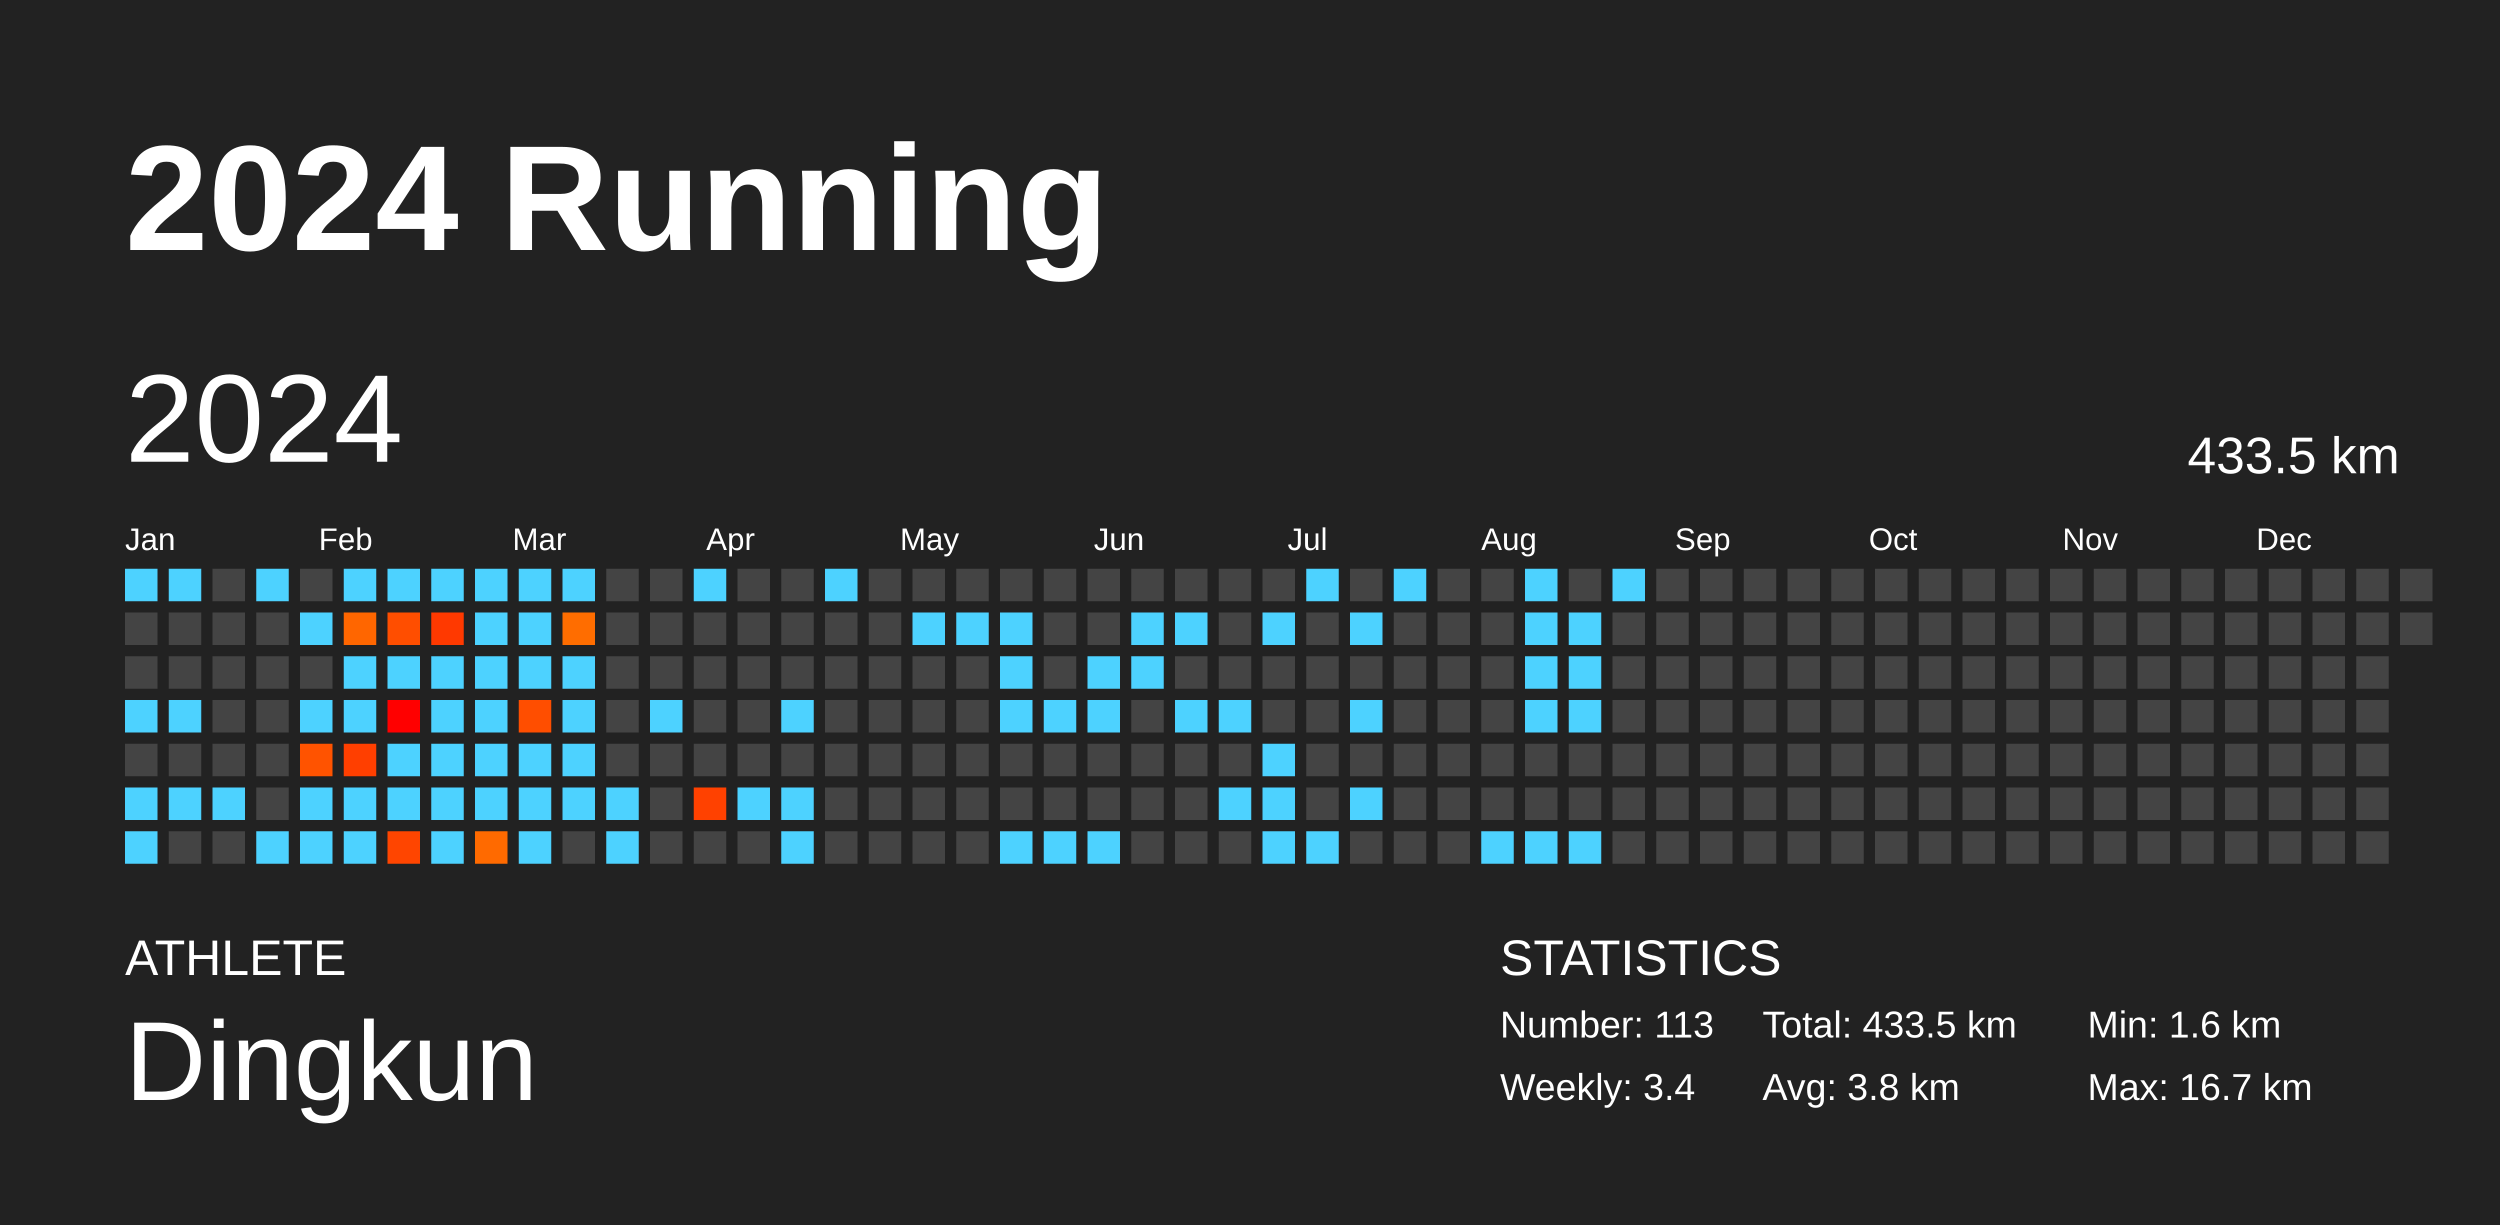
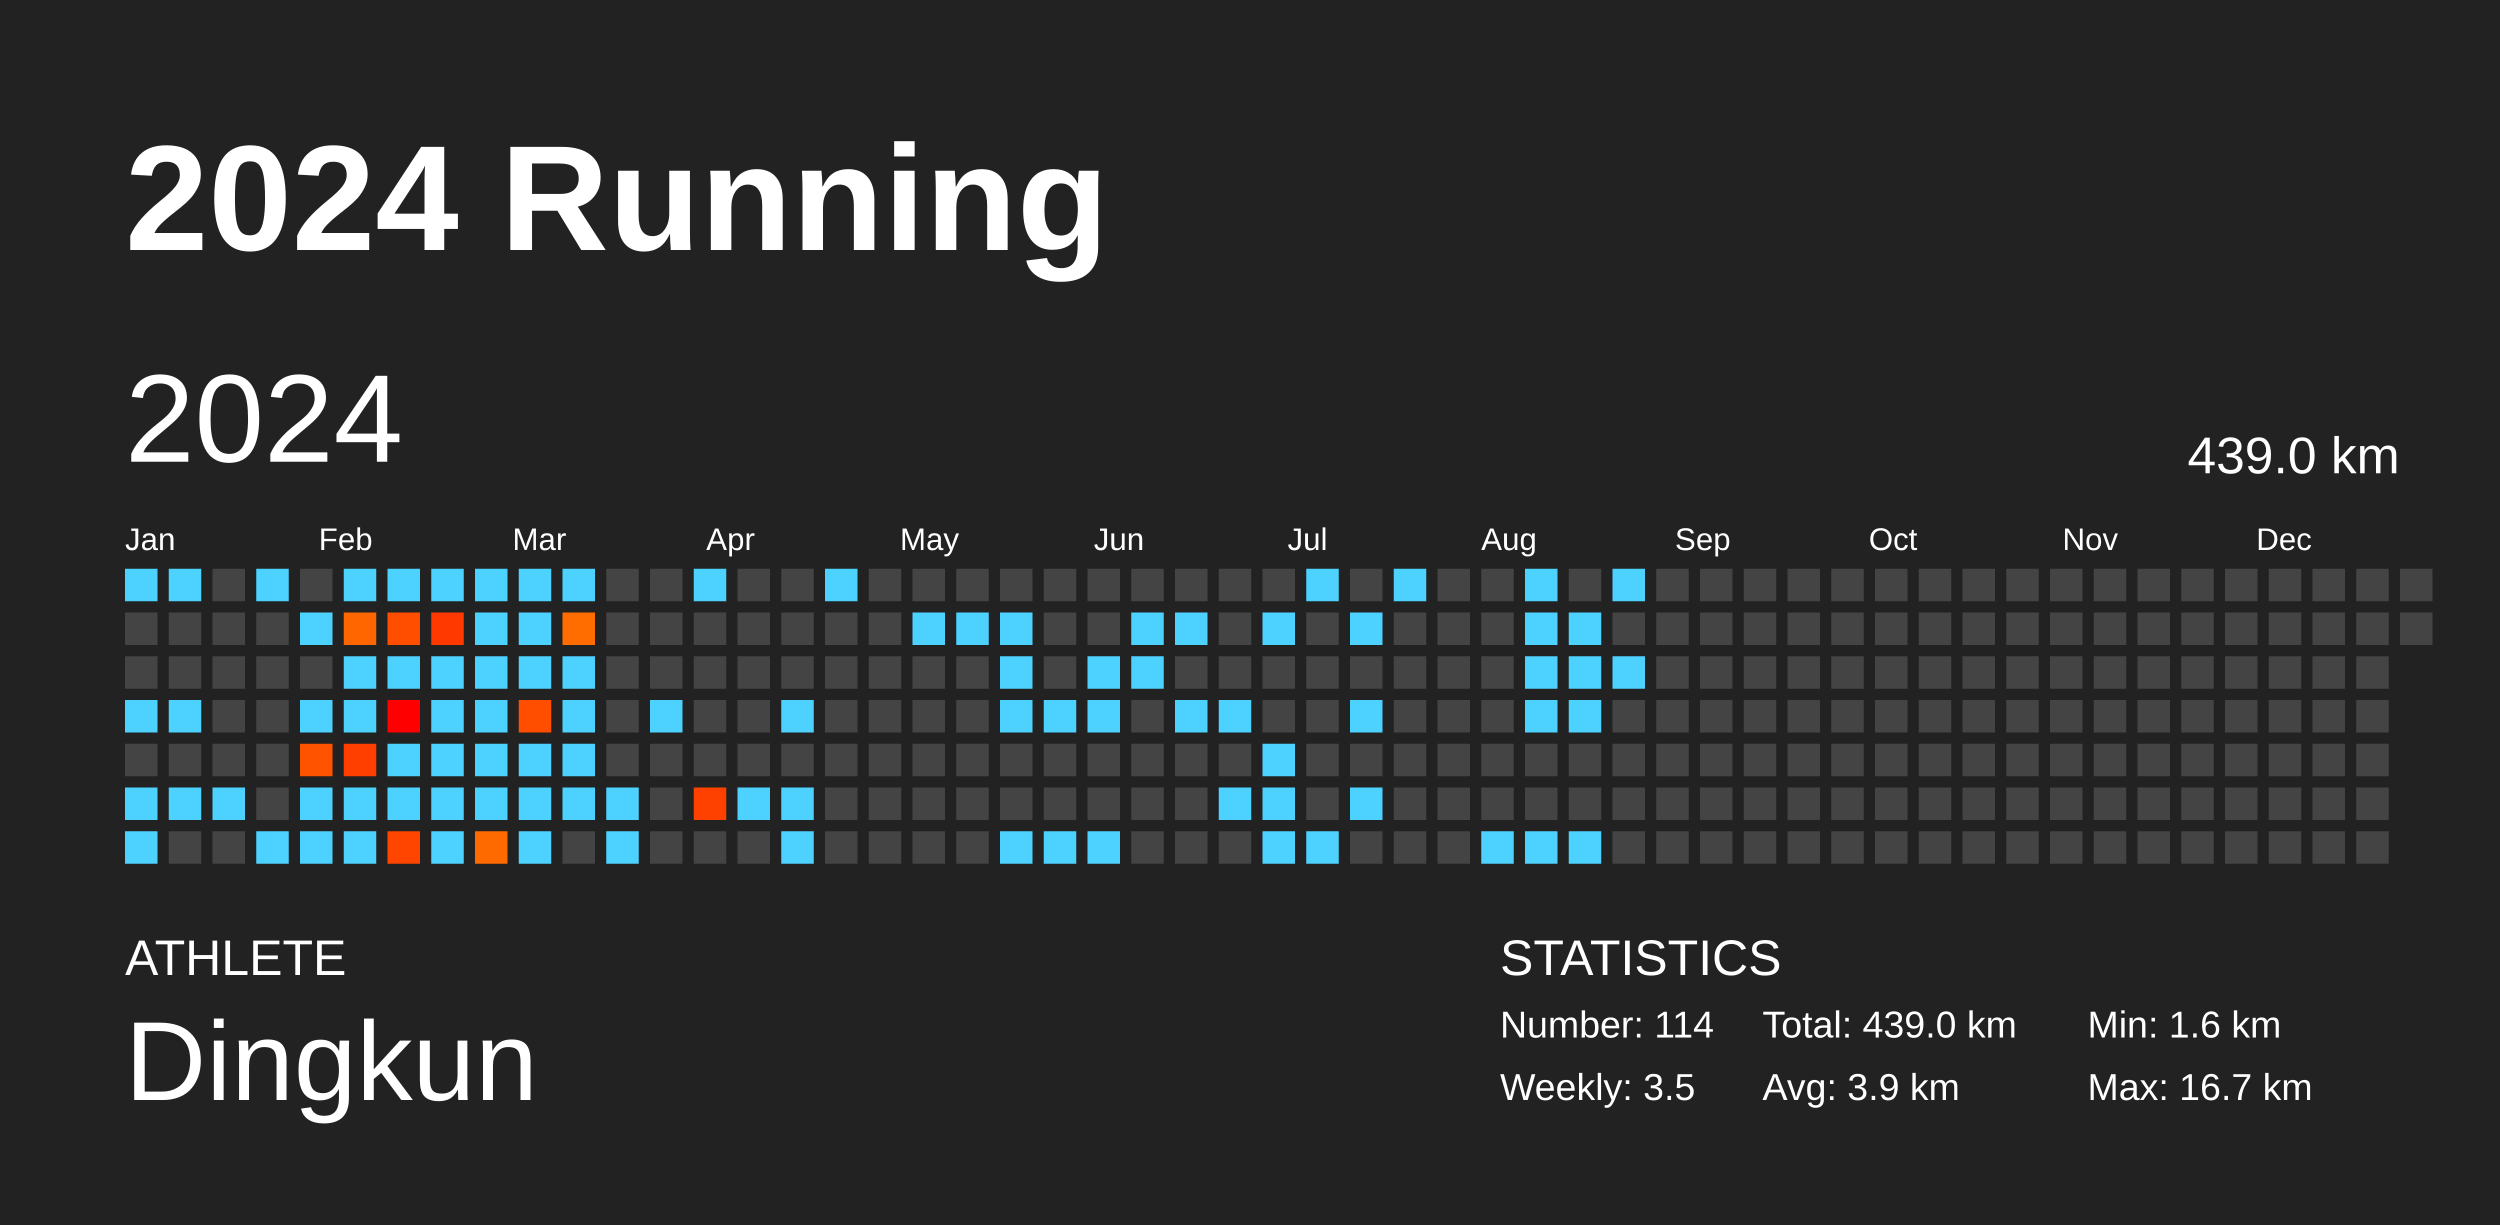
<svg xmlns="http://www.w3.org/2000/svg" baseProfile="full" height="98mm" version="1.1" viewBox="0,0,200,98" width="200mm">
  <defs />
  <rect fill="#222222" height="98" width="200" x="0" y="0" />
  <text fill="#FFFFFF" style="font-size:12px; font-family:Arial; font-weight:bold;" x="10" y="20">2024 Running</text>
  <text fill="#FFFFFF" style="font-size:4px; font-family:Arial" x="10" y="78">ATHLETE</text>
  <text fill="#FFFFFF" style="font-size:9px; font-family:Arial" x="10" y="88">Dingkun</text>
  <text fill="#FFFFFF" style="font-size:4px; font-family:Arial" x="120" y="78">STATISTICS</text>
-   <text fill="#FFFFFF" style="font-size:3px; font-family:Arial" x="120" y="83">Number: 113</text>
-   <text fill="#FFFFFF" style="font-size:3px; font-family:Arial" x="120" y="88">Weekly: 3.4</text>
-   <text fill="#FFFFFF" style="font-size:3px; font-family:Arial" x="141" y="83">Total: 433.5 km</text>
-   <text fill="#FFFFFF" style="font-size:3px; font-family:Arial" x="141" y="88">Avg: 3.8 km</text>
+   <text fill="#FFFFFF" style="font-size:3px; font-family:Arial" x="120" y="83">Number: 114</text>
+   <text fill="#FFFFFF" style="font-size:3px; font-family:Arial" x="120" y="88">Weekly: 3.5</text>
+   <text fill="#FFFFFF" style="font-size:3px; font-family:Arial" x="141" y="83">Total: 439.0 km</text>
+   <text fill="#FFFFFF" style="font-size:3px; font-family:Arial" x="141" y="88">Avg: 3.9 km</text>
  <text fill="#FFFFFF" style="font-size:3px; font-family:Arial" x="167" y="83">Min: 1.6 km</text>
  <text fill="#FFFFFF" style="font-size:3px; font-family:Arial" x="167" y="88">Max: 16.7 km</text>
  <text dominant-baseline="hanging" fill="#FFFFFF" style="font-size:10.0px; font-family:Arial;" x="10" y="30">2024</text>
-   <text dominant-baseline="hanging" fill="#FFFFFF" style="font-size:4.125px; font-family:Arial;" x="175" y="35">433.5 km</text>
+   <text dominant-baseline="hanging" fill="#FFFFFF" style="font-size:4.125px; font-family:Arial;" x="175" y="35">439.0 km</text>
  <text fill="#FFFFFF" style="font-size:2.5px; font-family:Arial" x="10.0" y="44">Jan</text>
  <text fill="#FFFFFF" style="font-size:2.5px; font-family:Arial" x="25.5" y="44">Feb</text>
  <text fill="#FFFFFF" style="font-size:2.5px; font-family:Arial" x="41.0" y="44">Mar</text>
  <text fill="#FFFFFF" style="font-size:2.5px; font-family:Arial" x="56.5" y="44">Apr</text>
  <text fill="#FFFFFF" style="font-size:2.5px; font-family:Arial" x="72.0" y="44">May</text>
  <text fill="#FFFFFF" style="font-size:2.5px; font-family:Arial" x="87.5" y="44">Jun</text>
  <text fill="#FFFFFF" style="font-size:2.5px; font-family:Arial" x="103.0" y="44">Jul</text>
  <text fill="#FFFFFF" style="font-size:2.5px; font-family:Arial" x="118.5" y="44">Aug</text>
  <text fill="#FFFFFF" style="font-size:2.5px; font-family:Arial" x="134.0" y="44">Sep</text>
  <text fill="#FFFFFF" style="font-size:2.5px; font-family:Arial" x="149.5" y="44">Oct</text>
  <text fill="#FFFFFF" style="font-size:2.5px; font-family:Arial" x="165.0" y="44">Nov</text>
  <text fill="#FFFFFF" style="font-size:2.5px; font-family:Arial" x="180.5" y="44">Dec</text>
  <rect fill="#4dd2ff" height="2.6" width="2.6" x="10.0" y="45.5" />
  <rect fill="#444444" height="2.6" width="2.6" x="10.0" y="49.0" />
  <rect fill="#444444" height="2.6" width="2.6" x="10.0" y="52.5" />
  <rect fill="#4dd2ff" height="2.6" width="2.6" x="10.0" y="56.0" />
  <rect fill="#444444" height="2.6" width="2.6" x="10.0" y="59.5" />
  <rect fill="#4dd2ff" height="2.6" width="2.6" x="10.0" y="63.0" />
  <rect fill="#4dd2ff" height="2.6" width="2.6" x="10.0" y="66.5" />
  <rect fill="#4dd2ff" height="2.6" width="2.6" x="13.5" y="45.5" />
  <rect fill="#444444" height="2.6" width="2.6" x="13.5" y="49.0" />
  <rect fill="#444444" height="2.6" width="2.6" x="13.5" y="52.5" />
  <rect fill="#4dd2ff" height="2.6" width="2.6" x="13.5" y="56.0" />
  <rect fill="#444444" height="2.6" width="2.6" x="13.5" y="59.5" />
  <rect fill="#4dd2ff" height="2.6" width="2.6" x="13.5" y="63.0" />
  <rect fill="#444444" height="2.6" width="2.6" x="13.5" y="66.5" />
  <rect fill="#444444" height="2.6" width="2.6" x="17.0" y="45.5" />
  <rect fill="#444444" height="2.6" width="2.6" x="17.0" y="49.0" />
  <rect fill="#444444" height="2.6" width="2.6" x="17.0" y="52.5" />
  <rect fill="#444444" height="2.6" width="2.6" x="17.0" y="56.0" />
  <rect fill="#444444" height="2.6" width="2.6" x="17.0" y="59.5" />
  <rect fill="#4dd2ff" height="2.6" width="2.6" x="17.0" y="63.0" />
  <rect fill="#444444" height="2.6" width="2.6" x="17.0" y="66.5" />
  <rect fill="#4dd2ff" height="2.6" width="2.6" x="20.5" y="45.5" />
  <rect fill="#444444" height="2.6" width="2.6" x="20.5" y="49.0" />
  <rect fill="#444444" height="2.6" width="2.6" x="20.5" y="52.5" />
  <rect fill="#444444" height="2.6" width="2.6" x="20.5" y="56.0" />
  <rect fill="#444444" height="2.6" width="2.6" x="20.5" y="59.5" />
  <rect fill="#444444" height="2.6" width="2.6" x="20.5" y="63.0" />
  <rect fill="#4dd2ff" height="2.6" width="2.6" x="20.5" y="66.5" />
  <rect fill="#444444" height="2.6" width="2.6" x="24.0" y="45.5" />
  <rect fill="#4dd2ff" height="2.6" width="2.6" x="24.0" y="49.0" />
  <rect fill="#444444" height="2.6" width="2.6" x="24.0" y="52.5" />
  <rect fill="#4dd2ff" height="2.6" width="2.6" x="24.0" y="56.0" />
  <rect fill="#ff5300" height="2.6" width="2.6" x="24.0" y="59.5" />
  <rect fill="#4dd2ff" height="2.6" width="2.6" x="24.0" y="63.0" />
  <rect fill="#4dd2ff" height="2.6" width="2.6" x="24.0" y="66.5" />
  <rect fill="#4dd2ff" height="2.6" width="2.6" x="27.5" y="45.5" />
  <rect fill="#ff6600" height="2.6" width="2.6" x="27.5" y="49.0" />
  <rect fill="#4dd2ff" height="2.6" width="2.6" x="27.5" y="52.5" />
  <rect fill="#4dd2ff" height="2.6" width="2.6" x="27.5" y="56.0" />
  <rect fill="#ff3f00" height="2.6" width="2.6" x="27.5" y="59.5" />
  <rect fill="#4dd2ff" height="2.6" width="2.6" x="27.5" y="63.0" />
  <rect fill="#4dd2ff" height="2.6" width="2.6" x="27.5" y="66.5" />
  <rect fill="#4dd2ff" height="2.6" width="2.6" x="31.0" y="45.5" />
  <rect fill="#ff4e00" height="2.6" width="2.6" x="31.0" y="49.0" />
  <rect fill="#4dd2ff" height="2.6" width="2.6" x="31.0" y="52.5" />
  <rect fill="#ff0000" height="2.6" width="2.6" x="31.0" y="56.0" />
  <rect fill="#4dd2ff" height="2.6" width="2.6" x="31.0" y="59.5" />
  <rect fill="#4dd2ff" height="2.6" width="2.6" x="31.0" y="63.0" />
  <rect fill="#ff4500" height="2.6" width="2.6" x="31.0" y="66.5" />
  <rect fill="#4dd2ff" height="2.6" width="2.6" x="34.5" y="45.5" />
  <rect fill="#ff3900" height="2.6" width="2.6" x="34.5" y="49.0" />
  <rect fill="#4dd2ff" height="2.6" width="2.6" x="34.5" y="52.5" />
  <rect fill="#4dd2ff" height="2.6" width="2.6" x="34.5" y="56.0" />
  <rect fill="#4dd2ff" height="2.6" width="2.6" x="34.5" y="59.5" />
  <rect fill="#4dd2ff" height="2.6" width="2.6" x="34.5" y="63.0" />
  <rect fill="#4dd2ff" height="2.6" width="2.6" x="34.5" y="66.5" />
  <rect fill="#4dd2ff" height="2.6" width="2.6" x="38.0" y="45.5" />
  <rect fill="#4dd2ff" height="2.6" width="2.6" x="38.0" y="49.0" />
  <rect fill="#4dd2ff" height="2.6" width="2.6" x="38.0" y="52.5" />
  <rect fill="#4dd2ff" height="2.6" width="2.6" x="38.0" y="56.0" />
  <rect fill="#4dd2ff" height="2.6" width="2.6" x="38.0" y="59.5" />
  <rect fill="#4dd2ff" height="2.6" width="2.6" x="38.0" y="63.0" />
  <rect fill="#ff6a00" height="2.6" width="2.6" x="38.0" y="66.5" />
  <rect fill="#4dd2ff" height="2.6" width="2.6" x="41.5" y="45.5" />
  <rect fill="#4dd2ff" height="2.6" width="2.6" x="41.5" y="49.0" />
  <rect fill="#4dd2ff" height="2.6" width="2.6" x="41.5" y="52.5" />
  <rect fill="#ff4e00" height="2.6" width="2.6" x="41.5" y="56.0" />
  <rect fill="#4dd2ff" height="2.6" width="2.6" x="41.5" y="59.5" />
  <rect fill="#4dd2ff" height="2.6" width="2.6" x="41.5" y="63.0" />
  <rect fill="#4dd2ff" height="2.6" width="2.6" x="41.5" y="66.5" />
  <rect fill="#4dd2ff" height="2.6" width="2.6" x="45.0" y="45.5" />
  <rect fill="#ff6d00" height="2.6" width="2.6" x="45.0" y="49.0" />
  <rect fill="#4dd2ff" height="2.6" width="2.6" x="45.0" y="52.5" />
  <rect fill="#4dd2ff" height="2.6" width="2.6" x="45.0" y="56.0" />
  <rect fill="#4dd2ff" height="2.6" width="2.6" x="45.0" y="59.5" />
  <rect fill="#4dd2ff" height="2.6" width="2.6" x="45.0" y="63.0" />
  <rect fill="#444444" height="2.6" width="2.6" x="45.0" y="66.5" />
  <rect fill="#444444" height="2.6" width="2.6" x="48.5" y="45.5" />
  <rect fill="#444444" height="2.6" width="2.6" x="48.5" y="49.0" />
  <rect fill="#444444" height="2.6" width="2.6" x="48.5" y="52.5" />
  <rect fill="#444444" height="2.6" width="2.6" x="48.5" y="56.0" />
  <rect fill="#444444" height="2.6" width="2.6" x="48.5" y="59.5" />
  <rect fill="#4dd2ff" height="2.6" width="2.6" x="48.5" y="63.0" />
  <rect fill="#4dd2ff" height="2.6" width="2.6" x="48.5" y="66.5" />
  <rect fill="#444444" height="2.6" width="2.6" x="52.0" y="45.5" />
  <rect fill="#444444" height="2.6" width="2.6" x="52.0" y="49.0" />
  <rect fill="#444444" height="2.6" width="2.6" x="52.0" y="52.5" />
  <rect fill="#4dd2ff" height="2.6" width="2.6" x="52.0" y="56.0" />
  <rect fill="#444444" height="2.6" width="2.6" x="52.0" y="59.5" />
  <rect fill="#444444" height="2.6" width="2.6" x="52.0" y="63.0" />
  <rect fill="#444444" height="2.6" width="2.6" x="52.0" y="66.5" />
  <rect fill="#4dd2ff" height="2.6" width="2.6" x="55.5" y="45.5" />
  <rect fill="#444444" height="2.6" width="2.6" x="55.5" y="49.0" />
  <rect fill="#444444" height="2.6" width="2.6" x="55.5" y="52.5" />
  <rect fill="#444444" height="2.6" width="2.6" x="55.5" y="56.0" />
  <rect fill="#444444" height="2.6" width="2.6" x="55.5" y="59.5" />
  <rect fill="#ff4100" height="2.6" width="2.6" x="55.5" y="63.0" />
  <rect fill="#444444" height="2.6" width="2.6" x="55.5" y="66.5" />
  <rect fill="#444444" height="2.6" width="2.6" x="59.0" y="45.5" />
  <rect fill="#444444" height="2.6" width="2.6" x="59.0" y="49.0" />
  <rect fill="#444444" height="2.6" width="2.6" x="59.0" y="52.5" />
  <rect fill="#444444" height="2.6" width="2.6" x="59.0" y="56.0" />
  <rect fill="#444444" height="2.6" width="2.6" x="59.0" y="59.5" />
  <rect fill="#4dd2ff" height="2.6" width="2.6" x="59.0" y="63.0" />
  <rect fill="#444444" height="2.6" width="2.6" x="59.0" y="66.5" />
  <rect fill="#444444" height="2.6" width="2.6" x="62.5" y="45.5" />
  <rect fill="#444444" height="2.6" width="2.6" x="62.5" y="49.0" />
  <rect fill="#444444" height="2.6" width="2.6" x="62.5" y="52.5" />
  <rect fill="#4dd2ff" height="2.6" width="2.6" x="62.5" y="56.0" />
  <rect fill="#444444" height="2.6" width="2.6" x="62.5" y="59.5" />
  <rect fill="#4dd2ff" height="2.6" width="2.6" x="62.5" y="63.0" />
  <rect fill="#4dd2ff" height="2.6" width="2.6" x="62.5" y="66.5" />
  <rect fill="#4dd2ff" height="2.6" width="2.6" x="66.0" y="45.5" />
  <rect fill="#444444" height="2.6" width="2.6" x="66.0" y="49.0" />
  <rect fill="#444444" height="2.6" width="2.6" x="66.0" y="52.5" />
  <rect fill="#444444" height="2.6" width="2.6" x="66.0" y="56.0" />
  <rect fill="#444444" height="2.6" width="2.6" x="66.0" y="59.5" />
  <rect fill="#444444" height="2.6" width="2.6" x="66.0" y="63.0" />
  <rect fill="#444444" height="2.6" width="2.6" x="66.0" y="66.5" />
  <rect fill="#444444" height="2.6" width="2.6" x="69.5" y="45.5" />
  <rect fill="#444444" height="2.6" width="2.6" x="69.5" y="49.0" />
  <rect fill="#444444" height="2.6" width="2.6" x="69.5" y="52.5" />
  <rect fill="#444444" height="2.6" width="2.6" x="69.5" y="56.0" />
  <rect fill="#444444" height="2.6" width="2.6" x="69.5" y="59.5" />
  <rect fill="#444444" height="2.6" width="2.6" x="69.5" y="63.0" />
  <rect fill="#444444" height="2.6" width="2.6" x="69.5" y="66.5" />
  <rect fill="#444444" height="2.6" width="2.6" x="73.0" y="45.5" />
  <rect fill="#4dd2ff" height="2.6" width="2.6" x="73.0" y="49.0" />
  <rect fill="#444444" height="2.6" width="2.6" x="73.0" y="52.5" />
  <rect fill="#444444" height="2.6" width="2.6" x="73.0" y="56.0" />
  <rect fill="#444444" height="2.6" width="2.6" x="73.0" y="59.5" />
  <rect fill="#444444" height="2.6" width="2.6" x="73.0" y="63.0" />
  <rect fill="#444444" height="2.6" width="2.6" x="73.0" y="66.5" />
  <rect fill="#444444" height="2.6" width="2.6" x="76.5" y="45.5" />
  <rect fill="#4dd2ff" height="2.6" width="2.6" x="76.5" y="49.0" />
  <rect fill="#444444" height="2.6" width="2.6" x="76.5" y="52.5" />
  <rect fill="#444444" height="2.6" width="2.6" x="76.5" y="56.0" />
  <rect fill="#444444" height="2.6" width="2.6" x="76.5" y="59.5" />
  <rect fill="#444444" height="2.6" width="2.6" x="76.5" y="63.0" />
  <rect fill="#444444" height="2.6" width="2.6" x="76.5" y="66.5" />
  <rect fill="#444444" height="2.6" width="2.6" x="80.0" y="45.5" />
  <rect fill="#4dd2ff" height="2.6" width="2.6" x="80.0" y="49.0" />
  <rect fill="#4dd2ff" height="2.6" width="2.6" x="80.0" y="52.5" />
  <rect fill="#4dd2ff" height="2.6" width="2.6" x="80.0" y="56.0" />
  <rect fill="#444444" height="2.6" width="2.6" x="80.0" y="59.5" />
  <rect fill="#444444" height="2.6" width="2.6" x="80.0" y="63.0" />
  <rect fill="#4dd2ff" height="2.6" width="2.6" x="80.0" y="66.5" />
  <rect fill="#444444" height="2.6" width="2.6" x="83.5" y="45.5" />
  <rect fill="#444444" height="2.6" width="2.6" x="83.5" y="49.0" />
  <rect fill="#444444" height="2.6" width="2.6" x="83.5" y="52.5" />
  <rect fill="#4dd2ff" height="2.6" width="2.6" x="83.5" y="56.0" />
  <rect fill="#444444" height="2.6" width="2.6" x="83.5" y="59.5" />
  <rect fill="#444444" height="2.6" width="2.6" x="83.5" y="63.0" />
  <rect fill="#4dd2ff" height="2.6" width="2.6" x="83.5" y="66.5" />
  <rect fill="#444444" height="2.6" width="2.6" x="87.0" y="45.5" />
  <rect fill="#444444" height="2.6" width="2.6" x="87.0" y="49.0" />
  <rect fill="#4dd2ff" height="2.6" width="2.6" x="87.0" y="52.5" />
  <rect fill="#4dd2ff" height="2.6" width="2.6" x="87.0" y="56.0" />
  <rect fill="#444444" height="2.6" width="2.6" x="87.0" y="59.5" />
  <rect fill="#444444" height="2.6" width="2.6" x="87.0" y="63.0" />
  <rect fill="#4dd2ff" height="2.6" width="2.6" x="87.0" y="66.5" />
  <rect fill="#444444" height="2.6" width="2.6" x="90.5" y="45.5" />
  <rect fill="#4dd2ff" height="2.6" width="2.6" x="90.5" y="49.0" />
  <rect fill="#4dd2ff" height="2.6" width="2.6" x="90.5" y="52.5" />
  <rect fill="#444444" height="2.6" width="2.6" x="90.5" y="56.0" />
  <rect fill="#444444" height="2.6" width="2.6" x="90.5" y="59.5" />
  <rect fill="#444444" height="2.6" width="2.6" x="90.5" y="63.0" />
  <rect fill="#444444" height="2.6" width="2.6" x="90.5" y="66.5" />
  <rect fill="#444444" height="2.6" width="2.6" x="94.0" y="45.5" />
  <rect fill="#4dd2ff" height="2.6" width="2.6" x="94.0" y="49.0" />
  <rect fill="#444444" height="2.6" width="2.6" x="94.0" y="52.5" />
  <rect fill="#4dd2ff" height="2.6" width="2.6" x="94.0" y="56.0" />
  <rect fill="#444444" height="2.6" width="2.6" x="94.0" y="59.5" />
  <rect fill="#444444" height="2.6" width="2.6" x="94.0" y="63.0" />
  <rect fill="#444444" height="2.6" width="2.6" x="94.0" y="66.5" />
  <rect fill="#444444" height="2.6" width="2.6" x="97.5" y="45.5" />
  <rect fill="#444444" height="2.6" width="2.6" x="97.5" y="49.0" />
  <rect fill="#444444" height="2.6" width="2.6" x="97.5" y="52.5" />
  <rect fill="#4dd2ff" height="2.6" width="2.6" x="97.5" y="56.0" />
  <rect fill="#444444" height="2.6" width="2.6" x="97.5" y="59.5" />
  <rect fill="#4dd2ff" height="2.6" width="2.6" x="97.5" y="63.0" />
  <rect fill="#444444" height="2.6" width="2.6" x="97.5" y="66.5" />
  <rect fill="#444444" height="2.6" width="2.6" x="101.0" y="45.5" />
  <rect fill="#4dd2ff" height="2.6" width="2.6" x="101.0" y="49.0" />
  <rect fill="#444444" height="2.6" width="2.6" x="101.0" y="52.5" />
  <rect fill="#444444" height="2.6" width="2.6" x="101.0" y="56.0" />
  <rect fill="#4dd2ff" height="2.6" width="2.6" x="101.0" y="59.5" />
  <rect fill="#4dd2ff" height="2.6" width="2.6" x="101.0" y="63.0" />
  <rect fill="#4dd2ff" height="2.6" width="2.6" x="101.0" y="66.5" />
  <rect fill="#4dd2ff" height="2.6" width="2.6" x="104.5" y="45.5" />
  <rect fill="#444444" height="2.6" width="2.6" x="104.5" y="49.0" />
  <rect fill="#444444" height="2.6" width="2.6" x="104.5" y="52.5" />
  <rect fill="#444444" height="2.6" width="2.6" x="104.5" y="56.0" />
  <rect fill="#444444" height="2.6" width="2.6" x="104.5" y="59.5" />
  <rect fill="#444444" height="2.6" width="2.6" x="104.5" y="63.0" />
  <rect fill="#4dd2ff" height="2.6" width="2.6" x="104.5" y="66.5" />
  <rect fill="#444444" height="2.6" width="2.6" x="108.0" y="45.5" />
  <rect fill="#4dd2ff" height="2.6" width="2.6" x="108.0" y="49.0" />
  <rect fill="#444444" height="2.6" width="2.6" x="108.0" y="52.5" />
  <rect fill="#4dd2ff" height="2.6" width="2.6" x="108.0" y="56.0" />
  <rect fill="#444444" height="2.6" width="2.6" x="108.0" y="59.5" />
  <rect fill="#4dd2ff" height="2.6" width="2.6" x="108.0" y="63.0" />
  <rect fill="#444444" height="2.6" width="2.6" x="108.0" y="66.5" />
  <rect fill="#4dd2ff" height="2.6" width="2.6" x="111.5" y="45.5" />
  <rect fill="#444444" height="2.6" width="2.6" x="111.5" y="49.0" />
  <rect fill="#444444" height="2.6" width="2.6" x="111.5" y="52.5" />
  <rect fill="#444444" height="2.6" width="2.6" x="111.5" y="56.0" />
  <rect fill="#444444" height="2.6" width="2.6" x="111.5" y="59.5" />
  <rect fill="#444444" height="2.6" width="2.6" x="111.5" y="63.0" />
  <rect fill="#444444" height="2.6" width="2.6" x="111.5" y="66.5" />
  <rect fill="#444444" height="2.6" width="2.6" x="115.0" y="45.5" />
  <rect fill="#444444" height="2.6" width="2.6" x="115.0" y="49.0" />
  <rect fill="#444444" height="2.6" width="2.6" x="115.0" y="52.5" />
  <rect fill="#444444" height="2.6" width="2.6" x="115.0" y="56.0" />
  <rect fill="#444444" height="2.6" width="2.6" x="115.0" y="59.5" />
  <rect fill="#444444" height="2.6" width="2.6" x="115.0" y="63.0" />
  <rect fill="#444444" height="2.6" width="2.6" x="115.0" y="66.5" />
  <rect fill="#444444" height="2.6" width="2.6" x="118.5" y="45.5" />
  <rect fill="#444444" height="2.6" width="2.6" x="118.5" y="49.0" />
  <rect fill="#444444" height="2.6" width="2.6" x="118.5" y="52.5" />
  <rect fill="#444444" height="2.6" width="2.6" x="118.5" y="56.0" />
  <rect fill="#444444" height="2.6" width="2.6" x="118.5" y="59.5" />
  <rect fill="#444444" height="2.6" width="2.6" x="118.5" y="63.0" />
  <rect fill="#4dd2ff" height="2.6" width="2.6" x="118.5" y="66.5" />
  <rect fill="#4dd2ff" height="2.6" width="2.6" x="122.0" y="45.5" />
  <rect fill="#4dd2ff" height="2.6" width="2.6" x="122.0" y="49.0" />
  <rect fill="#4dd2ff" height="2.6" width="2.6" x="122.0" y="52.5" />
  <rect fill="#4dd2ff" height="2.6" width="2.6" x="122.0" y="56.0" />
  <rect fill="#444444" height="2.6" width="2.6" x="122.0" y="59.5" />
  <rect fill="#444444" height="2.6" width="2.6" x="122.0" y="63.0" />
  <rect fill="#4dd2ff" height="2.6" width="2.6" x="122.0" y="66.5" />
  <rect fill="#444444" height="2.6" width="2.6" x="125.5" y="45.5" />
  <rect fill="#4dd2ff" height="2.6" width="2.6" x="125.5" y="49.0" />
  <rect fill="#4dd2ff" height="2.6" width="2.6" x="125.5" y="52.5" />
  <rect fill="#4dd2ff" height="2.6" width="2.6" x="125.5" y="56.0" />
  <rect fill="#444444" height="2.6" width="2.6" x="125.5" y="59.5" />
  <rect fill="#444444" height="2.6" width="2.6" x="125.5" y="63.0" />
  <rect fill="#4dd2ff" height="2.6" width="2.6" x="125.5" y="66.5" />
  <rect fill="#4dd2ff" height="2.6" width="2.6" x="129.0" y="45.5" />
  <rect fill="#444444" height="2.6" width="2.6" x="129.0" y="49.0" />
-   <rect fill="#444444" height="2.6" width="2.6" x="129.0" y="52.5" />
+   <rect fill="#4dd2ff" height="2.6" width="2.6" x="129.0" y="52.5" />
  <rect fill="#444444" height="2.6" width="2.6" x="129.0" y="56.0" />
  <rect fill="#444444" height="2.6" width="2.6" x="129.0" y="59.5" />
  <rect fill="#444444" height="2.6" width="2.6" x="129.0" y="63.0" />
  <rect fill="#444444" height="2.6" width="2.6" x="129.0" y="66.5" />
  <rect fill="#444444" height="2.6" width="2.6" x="132.5" y="45.5" />
  <rect fill="#444444" height="2.6" width="2.6" x="132.5" y="49.0" />
  <rect fill="#444444" height="2.6" width="2.6" x="132.5" y="52.5" />
  <rect fill="#444444" height="2.6" width="2.6" x="132.5" y="56.0" />
  <rect fill="#444444" height="2.6" width="2.6" x="132.5" y="59.5" />
  <rect fill="#444444" height="2.6" width="2.6" x="132.5" y="63.0" />
  <rect fill="#444444" height="2.6" width="2.6" x="132.5" y="66.5" />
  <rect fill="#444444" height="2.6" width="2.6" x="136.0" y="45.5" />
  <rect fill="#444444" height="2.6" width="2.6" x="136.0" y="49.0" />
  <rect fill="#444444" height="2.6" width="2.6" x="136.0" y="52.5" />
  <rect fill="#444444" height="2.6" width="2.6" x="136.0" y="56.0" />
  <rect fill="#444444" height="2.6" width="2.6" x="136.0" y="59.5" />
  <rect fill="#444444" height="2.6" width="2.6" x="136.0" y="63.0" />
  <rect fill="#444444" height="2.6" width="2.6" x="136.0" y="66.5" />
  <rect fill="#444444" height="2.6" width="2.6" x="139.5" y="45.5" />
  <rect fill="#444444" height="2.6" width="2.6" x="139.5" y="49.0" />
  <rect fill="#444444" height="2.6" width="2.6" x="139.5" y="52.5" />
  <rect fill="#444444" height="2.6" width="2.6" x="139.5" y="56.0" />
  <rect fill="#444444" height="2.6" width="2.6" x="139.5" y="59.5" />
  <rect fill="#444444" height="2.6" width="2.6" x="139.5" y="63.0" />
  <rect fill="#444444" height="2.6" width="2.6" x="139.5" y="66.5" />
  <rect fill="#444444" height="2.6" width="2.6" x="143.0" y="45.5" />
  <rect fill="#444444" height="2.6" width="2.6" x="143.0" y="49.0" />
  <rect fill="#444444" height="2.6" width="2.6" x="143.0" y="52.5" />
  <rect fill="#444444" height="2.6" width="2.6" x="143.0" y="56.0" />
  <rect fill="#444444" height="2.6" width="2.6" x="143.0" y="59.5" />
  <rect fill="#444444" height="2.6" width="2.6" x="143.0" y="63.0" />
  <rect fill="#444444" height="2.6" width="2.6" x="143.0" y="66.5" />
  <rect fill="#444444" height="2.6" width="2.6" x="146.5" y="45.5" />
  <rect fill="#444444" height="2.6" width="2.6" x="146.5" y="49.0" />
  <rect fill="#444444" height="2.6" width="2.6" x="146.5" y="52.5" />
  <rect fill="#444444" height="2.6" width="2.6" x="146.5" y="56.0" />
  <rect fill="#444444" height="2.6" width="2.6" x="146.5" y="59.5" />
  <rect fill="#444444" height="2.6" width="2.6" x="146.5" y="63.0" />
  <rect fill="#444444" height="2.6" width="2.6" x="146.5" y="66.5" />
  <rect fill="#444444" height="2.6" width="2.6" x="150.0" y="45.5" />
  <rect fill="#444444" height="2.6" width="2.6" x="150.0" y="49.0" />
  <rect fill="#444444" height="2.6" width="2.6" x="150.0" y="52.5" />
  <rect fill="#444444" height="2.6" width="2.6" x="150.0" y="56.0" />
  <rect fill="#444444" height="2.6" width="2.6" x="150.0" y="59.5" />
  <rect fill="#444444" height="2.6" width="2.6" x="150.0" y="63.0" />
  <rect fill="#444444" height="2.6" width="2.6" x="150.0" y="66.5" />
  <rect fill="#444444" height="2.6" width="2.6" x="153.5" y="45.5" />
  <rect fill="#444444" height="2.6" width="2.6" x="153.5" y="49.0" />
  <rect fill="#444444" height="2.6" width="2.6" x="153.5" y="52.5" />
  <rect fill="#444444" height="2.6" width="2.6" x="153.5" y="56.0" />
  <rect fill="#444444" height="2.6" width="2.6" x="153.5" y="59.5" />
  <rect fill="#444444" height="2.6" width="2.6" x="153.5" y="63.0" />
  <rect fill="#444444" height="2.6" width="2.6" x="153.5" y="66.5" />
  <rect fill="#444444" height="2.6" width="2.6" x="157.0" y="45.5" />
  <rect fill="#444444" height="2.6" width="2.6" x="157.0" y="49.0" />
  <rect fill="#444444" height="2.6" width="2.6" x="157.0" y="52.5" />
  <rect fill="#444444" height="2.6" width="2.6" x="157.0" y="56.0" />
  <rect fill="#444444" height="2.6" width="2.6" x="157.0" y="59.5" />
  <rect fill="#444444" height="2.6" width="2.6" x="157.0" y="63.0" />
  <rect fill="#444444" height="2.6" width="2.6" x="157.0" y="66.5" />
  <rect fill="#444444" height="2.6" width="2.6" x="160.5" y="45.5" />
  <rect fill="#444444" height="2.6" width="2.6" x="160.5" y="49.0" />
  <rect fill="#444444" height="2.6" width="2.6" x="160.5" y="52.5" />
  <rect fill="#444444" height="2.6" width="2.6" x="160.5" y="56.0" />
  <rect fill="#444444" height="2.6" width="2.6" x="160.5" y="59.5" />
  <rect fill="#444444" height="2.6" width="2.6" x="160.5" y="63.0" />
  <rect fill="#444444" height="2.6" width="2.6" x="160.5" y="66.5" />
  <rect fill="#444444" height="2.6" width="2.6" x="164.0" y="45.5" />
  <rect fill="#444444" height="2.6" width="2.6" x="164.0" y="49.0" />
  <rect fill="#444444" height="2.6" width="2.6" x="164.0" y="52.5" />
  <rect fill="#444444" height="2.6" width="2.6" x="164.0" y="56.0" />
  <rect fill="#444444" height="2.6" width="2.6" x="164.0" y="59.5" />
  <rect fill="#444444" height="2.6" width="2.6" x="164.0" y="63.0" />
  <rect fill="#444444" height="2.6" width="2.6" x="164.0" y="66.5" />
  <rect fill="#444444" height="2.6" width="2.6" x="167.5" y="45.5" />
  <rect fill="#444444" height="2.6" width="2.6" x="167.5" y="49.0" />
  <rect fill="#444444" height="2.6" width="2.6" x="167.5" y="52.5" />
  <rect fill="#444444" height="2.6" width="2.6" x="167.5" y="56.0" />
  <rect fill="#444444" height="2.6" width="2.6" x="167.5" y="59.5" />
  <rect fill="#444444" height="2.6" width="2.6" x="167.5" y="63.0" />
  <rect fill="#444444" height="2.6" width="2.6" x="167.5" y="66.5" />
  <rect fill="#444444" height="2.6" width="2.6" x="171.0" y="45.5" />
  <rect fill="#444444" height="2.6" width="2.6" x="171.0" y="49.0" />
  <rect fill="#444444" height="2.6" width="2.6" x="171.0" y="52.5" />
  <rect fill="#444444" height="2.6" width="2.6" x="171.0" y="56.0" />
  <rect fill="#444444" height="2.6" width="2.6" x="171.0" y="59.5" />
  <rect fill="#444444" height="2.6" width="2.6" x="171.0" y="63.0" />
  <rect fill="#444444" height="2.6" width="2.6" x="171.0" y="66.5" />
  <rect fill="#444444" height="2.6" width="2.6" x="174.5" y="45.5" />
  <rect fill="#444444" height="2.6" width="2.6" x="174.5" y="49.0" />
  <rect fill="#444444" height="2.6" width="2.6" x="174.5" y="52.5" />
  <rect fill="#444444" height="2.6" width="2.6" x="174.5" y="56.0" />
  <rect fill="#444444" height="2.6" width="2.6" x="174.5" y="59.5" />
  <rect fill="#444444" height="2.6" width="2.6" x="174.5" y="63.0" />
  <rect fill="#444444" height="2.6" width="2.6" x="174.5" y="66.5" />
  <rect fill="#444444" height="2.6" width="2.6" x="178.0" y="45.5" />
  <rect fill="#444444" height="2.6" width="2.6" x="178.0" y="49.0" />
  <rect fill="#444444" height="2.6" width="2.6" x="178.0" y="52.5" />
  <rect fill="#444444" height="2.6" width="2.6" x="178.0" y="56.0" />
  <rect fill="#444444" height="2.6" width="2.6" x="178.0" y="59.5" />
  <rect fill="#444444" height="2.6" width="2.6" x="178.0" y="63.0" />
  <rect fill="#444444" height="2.6" width="2.6" x="178.0" y="66.5" />
  <rect fill="#444444" height="2.6" width="2.6" x="181.5" y="45.5" />
  <rect fill="#444444" height="2.6" width="2.6" x="181.5" y="49.0" />
  <rect fill="#444444" height="2.6" width="2.6" x="181.5" y="52.5" />
  <rect fill="#444444" height="2.6" width="2.6" x="181.5" y="56.0" />
  <rect fill="#444444" height="2.6" width="2.6" x="181.5" y="59.5" />
  <rect fill="#444444" height="2.6" width="2.6" x="181.5" y="63.0" />
  <rect fill="#444444" height="2.6" width="2.6" x="181.5" y="66.5" />
  <rect fill="#444444" height="2.6" width="2.6" x="185.0" y="45.5" />
  <rect fill="#444444" height="2.6" width="2.6" x="185.0" y="49.0" />
  <rect fill="#444444" height="2.6" width="2.6" x="185.0" y="52.5" />
  <rect fill="#444444" height="2.6" width="2.6" x="185.0" y="56.0" />
  <rect fill="#444444" height="2.6" width="2.6" x="185.0" y="59.5" />
  <rect fill="#444444" height="2.6" width="2.6" x="185.0" y="63.0" />
  <rect fill="#444444" height="2.6" width="2.6" x="185.0" y="66.5" />
  <rect fill="#444444" height="2.6" width="2.6" x="188.5" y="45.5" />
  <rect fill="#444444" height="2.6" width="2.6" x="188.5" y="49.0" />
  <rect fill="#444444" height="2.6" width="2.6" x="188.5" y="52.5" />
  <rect fill="#444444" height="2.6" width="2.6" x="188.5" y="56.0" />
  <rect fill="#444444" height="2.6" width="2.6" x="188.5" y="59.5" />
  <rect fill="#444444" height="2.6" width="2.6" x="188.5" y="63.0" />
  <rect fill="#444444" height="2.6" width="2.6" x="188.5" y="66.5" />
  <rect fill="#444444" height="2.6" width="2.6" x="192.0" y="45.5" />
  <rect fill="#444444" height="2.6" width="2.6" x="192.0" y="49.0" />
</svg>
